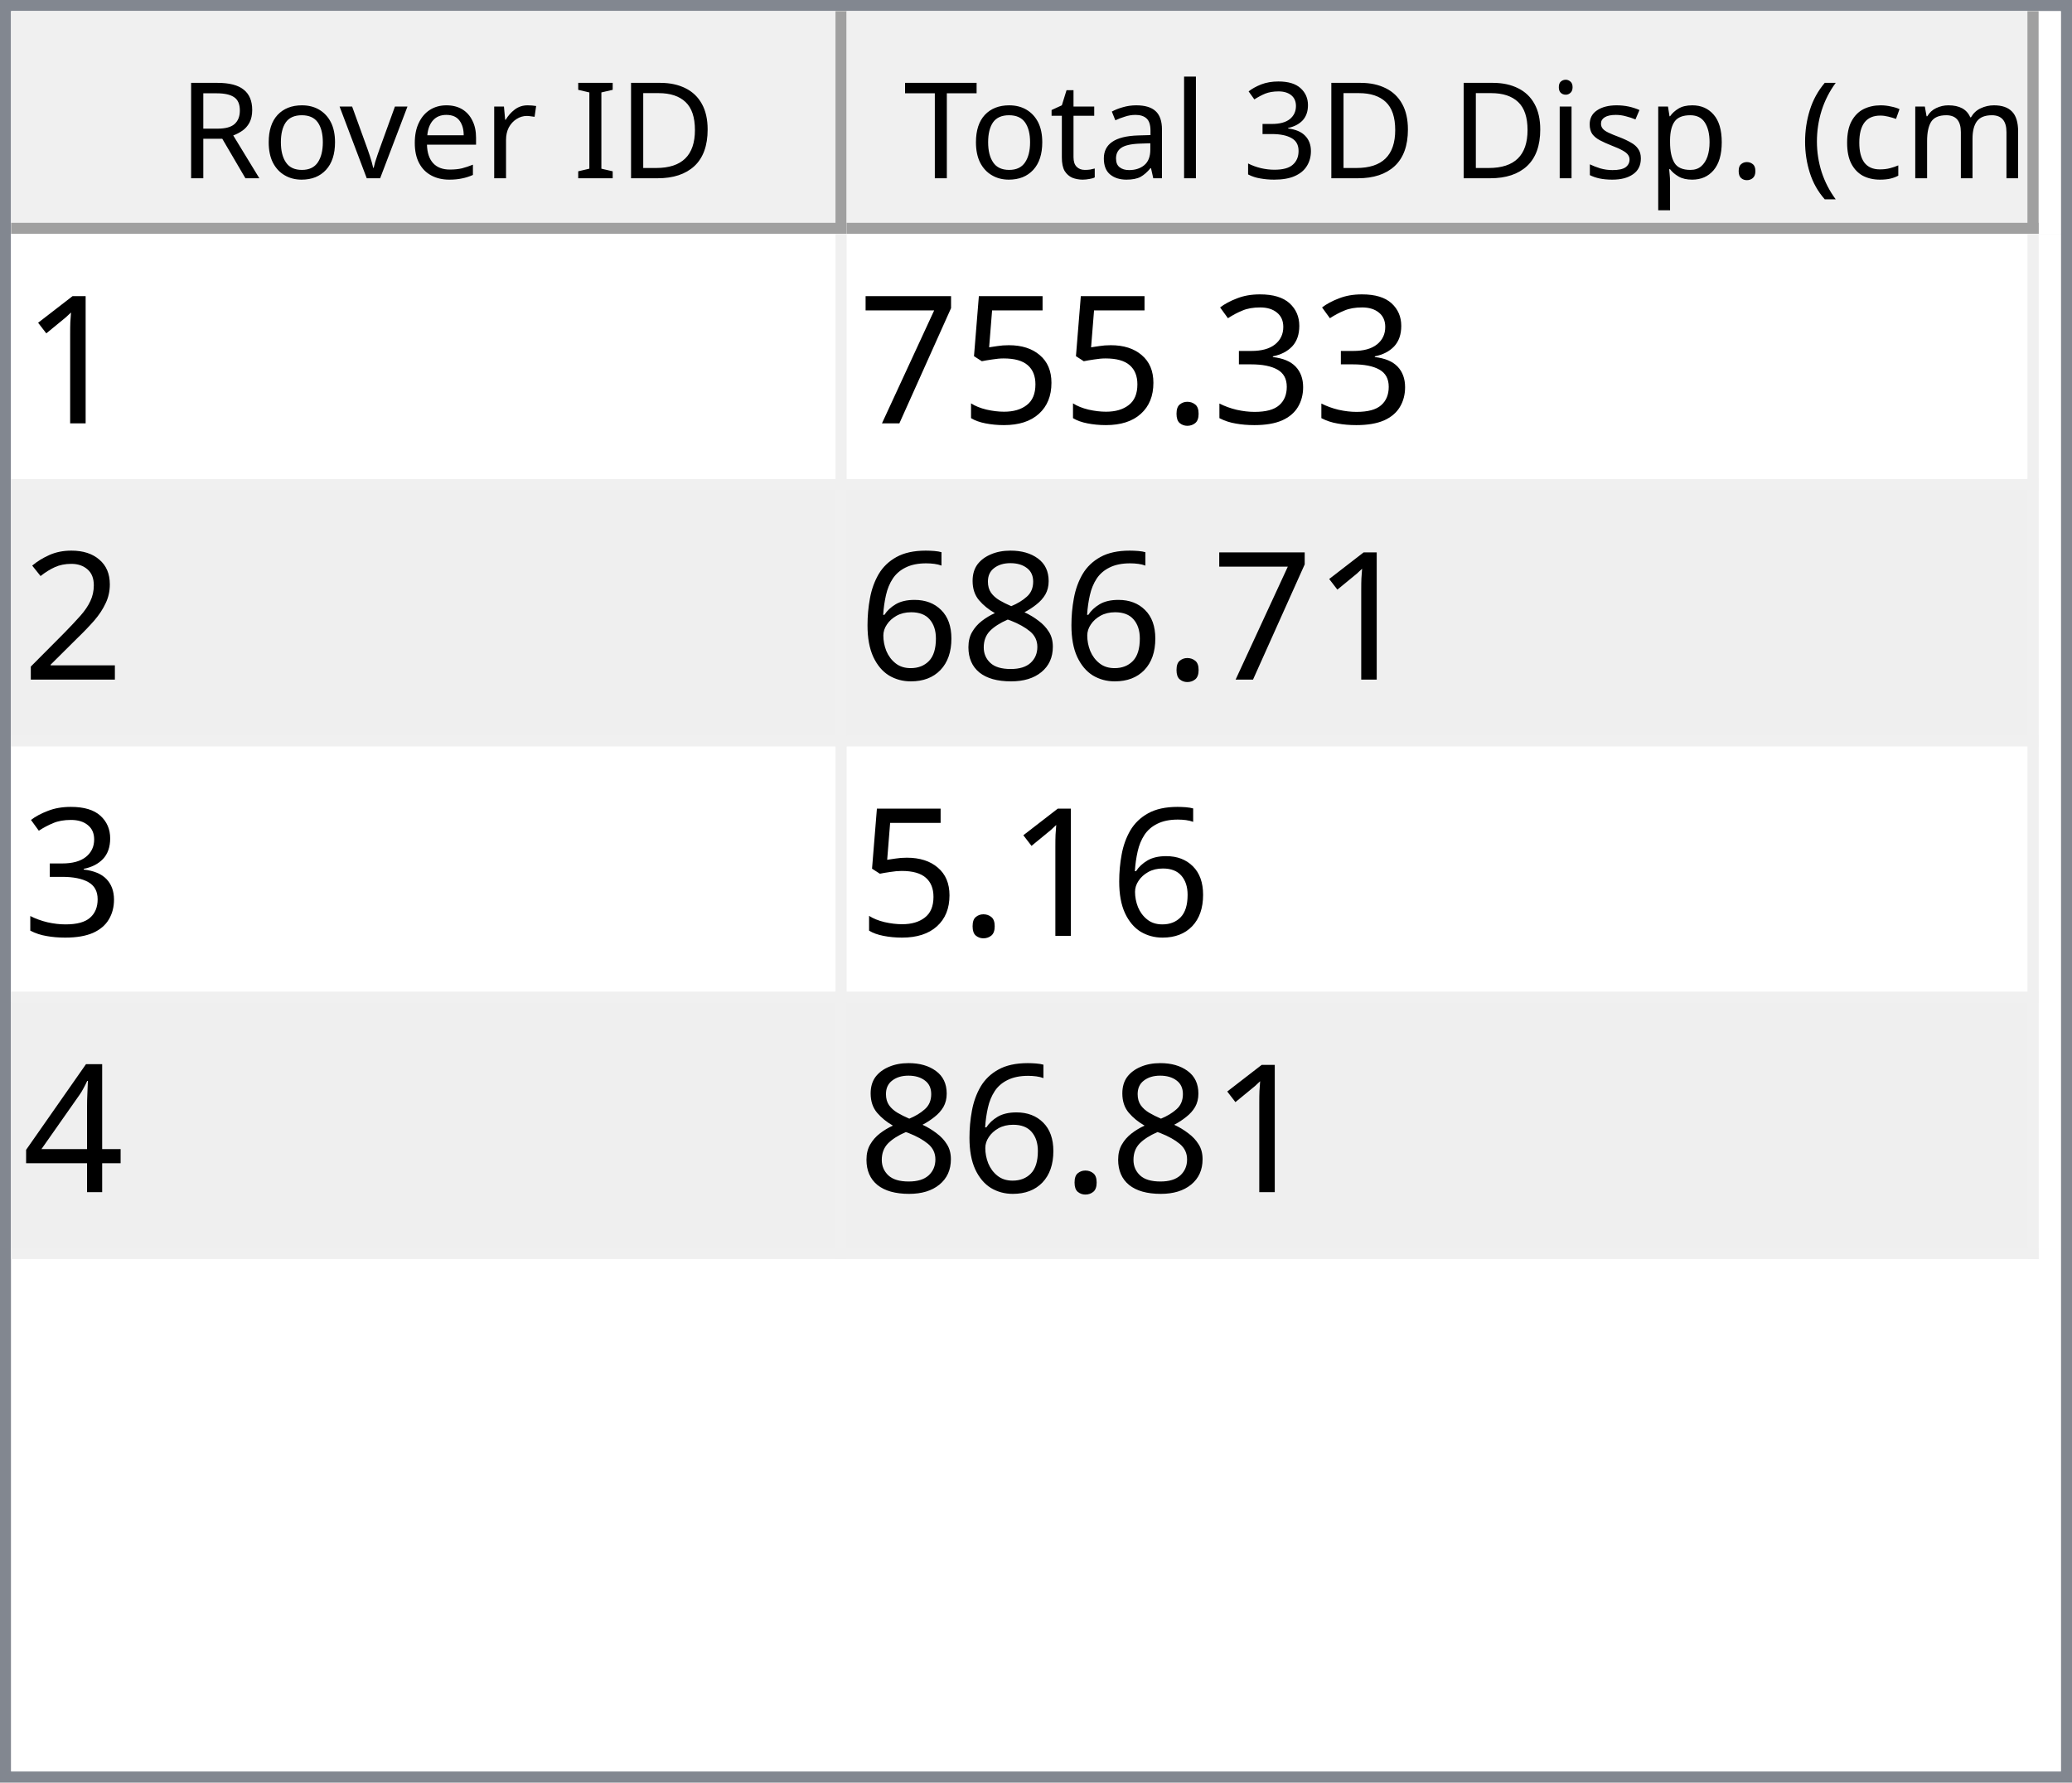
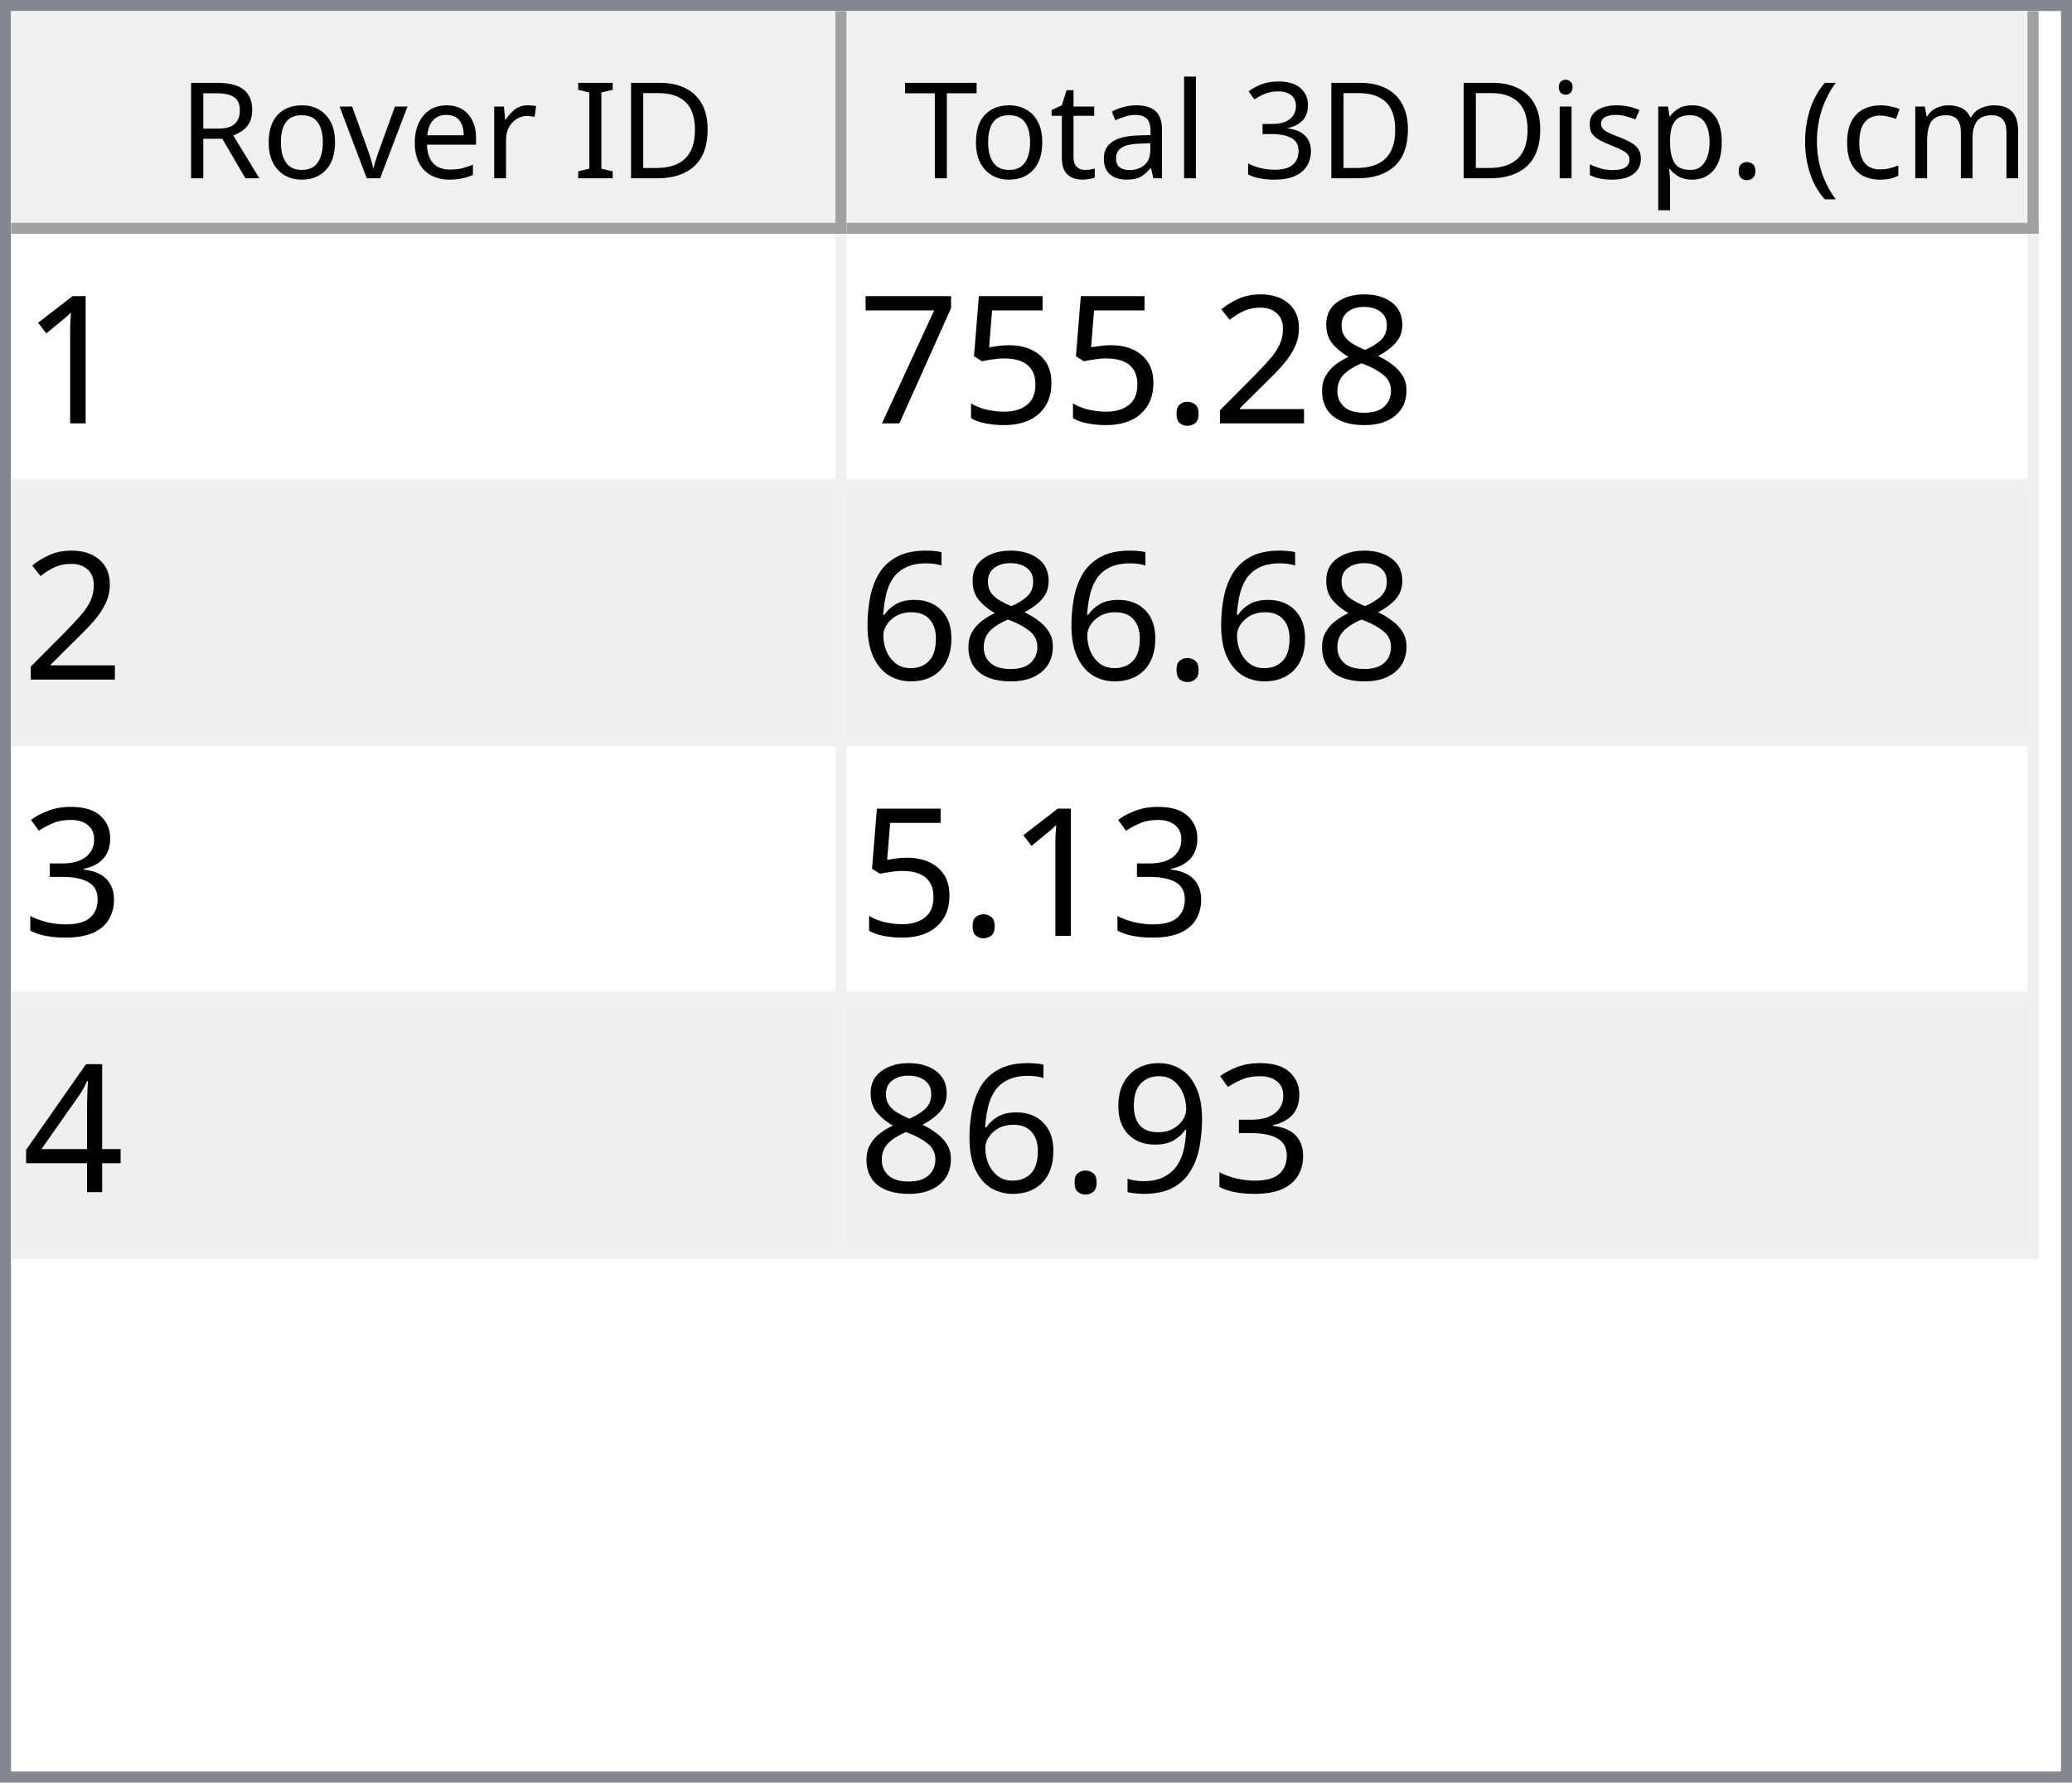
<svg xmlns="http://www.w3.org/2000/svg" style="fill-opacity:1; color-rendering:auto; color-interpolation:auto; text-rendering:auto; stroke:black; stroke-linecap:square; stroke-miterlimit:10; shape-rendering:auto; stroke-opacity:1; fill:black; stroke-dasharray:none; font-weight:normal; stroke-width:1; font-family:'Dialog'; font-style:normal; stroke-linejoin:miter; font-size:12px; stroke-dashoffset:0; image-rendering:auto;" width="186" height="160">
  <defs id="genericDefs" />
  <g>
    <defs id="defs1">
      <clipPath clipPathUnits="userSpaceOnUse" id="clipPath1">
        <path d="M0 0 L186 0 L186 160 L0 160 L0 0 Z" />
      </clipPath>
      <clipPath clipPathUnits="userSpaceOnUse" id="clipPath2">
        <path d="M0 0 L0 160 L186 160 L186 0 Z" />
      </clipPath>
      <clipPath clipPathUnits="userSpaceOnUse" id="clipPath3">
        <path d="M0 0 L0 20 L184 20 L184 0 Z" />
      </clipPath>
      <clipPath clipPathUnits="userSpaceOnUse" id="clipPath4">
        <path d="M0 0 L0 20 L75 20 L75 0 Z" />
      </clipPath>
      <clipPath clipPathUnits="userSpaceOnUse" id="clipPath5">
        <path d="M1 1 L1 19 L74 19 L74 1 Z" />
      </clipPath>
      <clipPath clipPathUnits="userSpaceOnUse" id="clipPath6">
        <path d="M0 0 L0 18 L73 18 L73 0 Z" />
      </clipPath>
      <clipPath clipPathUnits="userSpaceOnUse" id="clipPath7">
        <path d="M-0.5 -0.5 L-0.5 19.5 L74.5 19.5 L74.5 -0.5 Z" />
      </clipPath>
      <clipPath clipPathUnits="userSpaceOnUse" id="clipPath8">
        <path d="M0 0 L0 20 L107 20 L107 0 Z" />
      </clipPath>
      <clipPath clipPathUnits="userSpaceOnUse" id="clipPath9">
        <path d="M1 1 L1 19 L106 19 L106 1 Z" />
      </clipPath>
      <clipPath clipPathUnits="userSpaceOnUse" id="clipPath10">
        <path d="M0 0 L0 18 L105 18 L105 0 Z" />
      </clipPath>
      <clipPath clipPathUnits="userSpaceOnUse" id="clipPath11">
        <path d="M-0.5 -0.5 L-0.5 19.5 L106.5 19.5 L106.5 -0.5 Z" />
      </clipPath>
      <clipPath clipPathUnits="userSpaceOnUse" id="clipPath12">
        <path d="M0 0 L0 138 L184 138 L184 0 Z" />
      </clipPath>
      <clipPath clipPathUnits="userSpaceOnUse" id="clipPath13">
        <path d="M0 0 L0 92 L182 92 L182 0 Z" />
      </clipPath>
      <clipPath clipPathUnits="userSpaceOnUse" id="clipPath14">
        <path d="M-0.5 -0.5 L-0.5 91.5 L181.5 91.5 L181.5 -0.5 Z" />
      </clipPath>
      <clipPath clipPathUnits="userSpaceOnUse" id="clipPath15">
        <path d="M0 0 L0 22 L74 22 L74 0 Z" />
      </clipPath>
      <clipPath clipPathUnits="userSpaceOnUse" id="clipPath16">
        <path d="M0 0 L0 22 L106 22 L106 0 Z" />
      </clipPath>
      <font horiz-adv-x="64.551" id="font1">
        <font-face ascent="107.91" descent="25.098" units-per-em="100" style="font-style:normal; font-family:Segoe UI; font-weight:normal;" />
        <missing-glyph horiz-adv-x="64.551" d="M8.109 0 L8.109 68.266 L56.453 68.266 L56.453 0 L8.109 0 ZM15.328 7.234 L49.219 7.234 L49.219 61.031 L15.328 61.031 L15.328 7.234 Z" />
        <glyph unicode="D" horiz-adv-x="70.117" d="M9.188 0 L9.188 70.016 L28.516 70.016 Q65.531 70.016 65.531 35.891 Q65.531 19.672 55.25 9.836 Q44.969 0 27.734 0 L9.188 0 ZM17.391 62.594 L17.391 7.422 L27.828 7.422 Q41.609 7.422 49.273 14.797 Q56.938 22.172 56.938 35.688 Q56.938 62.594 28.328 62.594 L17.391 62.594 Z" />
        <glyph unicode="I" horiz-adv-x="26.611" d="M17.391 0 L9.188 0 L9.188 70.016 L17.391 70.016 L17.391 0 Z" />
        <glyph unicode=" " horiz-adv-x="27.393" d="" />
        <glyph unicode="r" horiz-adv-x="34.766" d="M34.188 41.891 Q32.078 43.5 28.125 43.5 Q23 43.5 19.555 38.672 Q16.109 33.844 16.109 25.484 L16.109 0 L8.109 0 L8.109 50 L16.109 50 L16.109 39.703 L16.312 39.703 Q18.016 44.969 21.531 47.922 Q25.047 50.875 29.391 50.875 Q32.516 50.875 34.188 50.203 L34.188 41.891 Z" />
        <glyph unicode="e" horiz-adv-x="52.295" d="M48.297 23 L12.984 23 Q13.188 14.656 17.484 10.109 Q21.781 5.562 29.297 5.562 Q37.75 5.562 44.828 11.141 L44.828 3.609 Q38.234 -1.172 27.391 -1.172 Q16.797 -1.172 10.742 5.641 Q4.688 12.453 4.688 24.812 Q4.688 36.469 11.305 43.82 Q17.922 51.172 27.734 51.172 Q37.547 51.172 42.922 44.828 Q48.297 38.484 48.297 27.203 L48.297 23 ZM40.094 29.781 Q40.047 36.719 36.75 40.578 Q33.453 44.438 27.594 44.438 Q21.922 44.438 17.969 40.383 Q14.016 36.328 13.094 29.781 L40.094 29.781 Z" />
        <glyph unicode="v" horiz-adv-x="47.9" d="M47.406 50 L27.484 0 L19.625 0 L0.688 50 L9.469 50 L22.172 13.672 Q23.578 9.672 23.922 6.688 L24.125 6.688 Q24.609 10.453 25.688 13.484 L38.969 50 L47.406 50 Z" />
        <glyph unicode="o" horiz-adv-x="58.594" d="M29 -1.172 Q17.922 -1.172 11.305 5.836 Q4.688 12.844 4.688 24.422 Q4.688 37.016 11.57 44.094 Q18.453 51.172 30.172 51.172 Q41.359 51.172 47.633 44.289 Q53.906 37.406 53.906 25.203 Q53.906 13.234 47.141 6.031 Q40.375 -1.172 29 -1.172 ZM29.594 44.438 Q21.875 44.438 17.383 39.188 Q12.891 33.938 12.891 24.703 Q12.891 15.828 17.43 10.695 Q21.969 5.562 29.594 5.562 Q37.359 5.562 41.531 10.594 Q45.703 15.625 45.703 24.906 Q45.703 34.281 41.531 39.359 Q37.359 44.438 29.594 44.438 Z" />
        <glyph unicode="R" horiz-adv-x="59.814" d="M59.375 0 L49.609 0 L37.891 19.625 Q36.281 22.359 34.766 24.289 Q33.25 26.219 31.664 27.438 Q30.078 28.656 28.25 29.219 Q26.422 29.781 24.125 29.781 L17.391 29.781 L17.391 0 L9.188 0 L9.188 70.016 L30.078 70.016 Q34.672 70.016 38.555 68.867 Q42.438 67.719 45.289 65.375 Q48.141 63.031 49.758 59.547 Q51.375 56.062 51.375 51.375 Q51.375 47.703 50.273 44.656 Q49.172 41.609 47.148 39.211 Q45.125 36.812 42.266 35.133 Q39.406 33.453 35.844 32.516 L35.844 32.328 Q37.594 31.547 38.891 30.547 Q40.188 29.547 41.359 28.18 Q42.531 26.812 43.68 25.078 Q44.828 23.344 46.234 21.047 L59.375 0 ZM17.391 62.594 L17.391 37.203 L28.516 37.203 Q31.594 37.203 34.203 38.133 Q36.812 39.062 38.719 40.797 Q40.625 42.531 41.703 45.047 Q42.781 47.562 42.781 50.688 Q42.781 56.297 39.141 59.445 Q35.5 62.594 28.609 62.594 L17.391 62.594 Z" />
        <glyph unicode=")" horiz-adv-x="30.176" d="M8.297 -15.922 L1.172 -15.922 Q16.406 2.344 16.406 26.812 Q16.406 51.469 1.078 70.016 L8.297 70.016 Q23.531 52.156 23.531 26.703 Q23.531 1.375 8.297 -15.922 Z" />
        <glyph unicode="m" horiz-adv-x="86.133" d="M79.109 0 L71.094 0 L71.094 28.719 Q71.094 37.016 68.531 40.727 Q65.969 44.438 59.906 44.438 Q54.781 44.438 51.195 39.75 Q47.609 35.062 47.609 28.516 L47.609 0 L39.594 0 L39.594 29.688 Q39.594 44.438 28.219 44.438 Q22.953 44.438 19.531 40.016 Q16.109 35.594 16.109 28.516 L16.109 0 L8.109 0 L8.109 50 L16.109 50 L16.109 42.094 L16.312 42.094 Q21.625 51.172 31.844 51.172 Q36.969 51.172 40.773 48.312 Q44.578 45.453 46 40.828 Q51.562 51.172 62.594 51.172 Q79.109 51.172 79.109 30.812 L79.109 0 Z" />
        <glyph unicode="c" horiz-adv-x="46.191" d="M42.188 2.297 Q36.422 -1.172 28.516 -1.172 Q17.828 -1.172 11.258 5.789 Q4.688 12.75 4.688 23.828 Q4.688 36.188 11.766 43.68 Q18.844 51.172 30.672 51.172 Q37.25 51.172 42.281 48.734 L42.281 40.531 Q36.719 44.438 30.375 44.438 Q22.703 44.438 17.797 38.945 Q12.891 33.453 12.891 24.516 Q12.891 15.719 17.508 10.641 Q22.125 5.562 29.891 5.562 Q36.422 5.562 42.188 9.906 L42.188 2.297 Z" />
        <glyph unicode="(" horiz-adv-x="30.176" d="M29.109 -15.922 L21.969 -15.922 Q6.844 1.375 6.844 26.703 Q6.844 52.156 21.969 70.016 L29.203 70.016 Q13.875 51.469 13.875 26.812 Q13.875 2.344 29.109 -15.922 Z" />
        <glyph unicode="." horiz-adv-x="21.68" d="M10.891 -1.078 Q8.641 -1.078 7.055 0.539 Q5.469 2.156 5.469 4.391 Q5.469 6.641 7.055 8.273 Q8.641 9.906 10.891 9.906 Q13.188 9.906 14.797 8.273 Q16.406 6.641 16.406 4.391 Q16.406 2.156 14.797 0.539 Q13.188 -1.078 10.891 -1.078 Z" />
        <glyph unicode="p" horiz-adv-x="58.789" d="M16.312 7.234 L16.109 7.234 L16.109 -23 L8.109 -23 L8.109 50 L16.109 50 L16.109 41.219 L16.312 41.219 Q22.219 51.172 33.594 51.172 Q43.266 51.172 48.688 44.461 Q54.109 37.75 54.109 26.469 Q54.109 13.922 48 6.375 Q41.891 -1.172 31.297 -1.172 Q21.578 -1.172 16.312 7.234 ZM16.109 27.391 L16.109 20.406 Q16.109 14.203 20.141 9.883 Q24.172 5.562 30.375 5.562 Q37.641 5.562 41.773 11.133 Q45.906 16.703 45.906 26.609 Q45.906 34.969 42.047 39.703 Q38.188 44.438 31.594 44.438 Q24.609 44.438 20.359 39.578 Q16.109 34.719 16.109 27.391 Z" />
        <glyph unicode="s" horiz-adv-x="42.432" d="M5.078 1.812 L5.078 10.406 Q11.625 5.562 19.484 5.562 Q30.031 5.562 30.031 12.594 Q30.031 14.594 29.125 15.992 Q28.219 17.391 26.68 18.461 Q25.141 19.531 23.07 20.383 Q21 21.234 18.609 22.172 Q15.281 23.484 12.766 24.828 Q10.25 26.172 8.57 27.859 Q6.891 29.547 6.031 31.695 Q5.172 33.844 5.172 36.719 Q5.172 40.234 6.789 42.945 Q8.406 45.656 11.086 47.484 Q13.766 49.312 17.211 50.242 Q20.656 51.172 24.312 51.172 Q30.812 51.172 35.938 48.922 L35.938 40.828 Q30.422 44.438 23.25 44.438 Q21 44.438 19.195 43.922 Q17.391 43.406 16.094 42.477 Q14.797 41.547 14.086 40.258 Q13.375 38.969 13.375 37.406 Q13.375 35.453 14.086 34.133 Q14.797 32.812 16.164 31.789 Q17.531 30.766 19.484 29.938 Q21.438 29.109 23.922 28.125 Q27.25 26.859 29.883 25.516 Q32.516 24.172 34.375 22.484 Q36.234 20.797 37.234 18.602 Q38.234 16.406 38.234 13.375 Q38.234 9.672 36.602 6.938 Q34.969 4.203 32.234 2.398 Q29.5 0.594 25.93 -0.289 Q22.359 -1.172 18.453 -1.172 Q10.75 -1.172 5.078 1.812 Z" />
        <glyph unicode="i" horiz-adv-x="24.219" d="M12.203 62.703 Q10.062 62.703 8.547 64.164 Q7.031 65.625 7.031 67.875 Q7.031 70.125 8.547 71.609 Q10.062 73.094 12.203 73.094 Q14.406 73.094 15.945 71.609 Q17.484 70.125 17.484 67.875 Q17.484 65.719 15.945 64.211 Q14.406 62.703 12.203 62.703 ZM16.109 0 L8.109 0 L8.109 50 L16.109 50 L16.109 0 Z" />
        <glyph unicode="3" horiz-adv-x="53.906" d="M46.531 19.828 Q46.531 15.094 44.75 11.211 Q42.969 7.328 39.719 4.57 Q36.469 1.812 31.93 0.297 Q27.391 -1.219 21.922 -1.219 Q11.922 -1.219 6 2.594 L6 11.188 Q13.094 5.609 22.219 5.609 Q25.875 5.609 28.828 6.539 Q31.781 7.469 33.906 9.227 Q36.031 10.984 37.18 13.477 Q38.328 15.969 38.328 19.094 Q38.328 32.812 18.797 32.812 L12.984 32.812 L12.984 39.594 L18.5 39.594 Q35.797 39.594 35.797 52.484 Q35.797 64.406 22.609 64.406 Q15.188 64.406 8.688 59.422 L8.688 67.188 Q15.375 71.188 24.609 71.188 Q29 71.188 32.57 69.969 Q36.141 68.75 38.68 66.555 Q41.219 64.359 42.609 61.281 Q44 58.203 44 54.5 Q44 40.672 30.031 36.719 L30.031 36.531 Q33.594 36.141 36.625 34.797 Q39.656 33.453 41.852 31.305 Q44.047 29.156 45.289 26.25 Q46.531 23.344 46.531 19.828 Z" />
        <glyph unicode="l" horiz-adv-x="24.219" d="M16.109 0 L8.109 0 L8.109 74.031 L16.109 74.031 L16.109 0 Z" />
        <glyph unicode="a" horiz-adv-x="50.879" d="M43.891 0 L35.891 0 L35.891 7.812 L35.688 7.812 Q30.469 -1.172 20.312 -1.172 Q12.844 -1.172 8.617 2.781 Q4.391 6.734 4.391 13.281 Q4.391 27.297 20.906 29.594 L35.891 31.688 Q35.891 44.438 25.594 44.438 Q16.547 44.438 9.281 38.281 L9.281 46.484 Q16.656 51.172 26.266 51.172 Q43.891 51.172 43.891 32.516 L43.891 0 ZM35.891 25.297 L23.828 23.641 Q18.266 22.859 15.43 20.875 Q12.594 18.891 12.594 13.875 Q12.594 10.203 15.211 7.883 Q17.828 5.562 22.172 5.562 Q28.125 5.562 32.008 9.742 Q35.891 13.922 35.891 20.312 L35.891 25.297 Z" />
        <glyph unicode="t" horiz-adv-x="33.887" d="M31.297 0.484 Q28.469 -1.078 23.828 -1.078 Q10.688 -1.078 10.688 13.578 L10.688 43.172 L2.094 43.172 L2.094 50 L10.688 50 L10.688 62.203 L18.703 64.797 L18.703 50 L31.297 50 L31.297 43.172 L18.703 43.172 L18.703 14.984 Q18.703 9.969 20.414 7.82 Q22.125 5.672 26.078 5.672 Q29.109 5.672 31.297 7.328 L31.297 0.484 Z" />
        <glyph unicode="T" horiz-adv-x="52.393" d="M50.594 62.594 L30.375 62.594 L30.375 0 L22.172 0 L22.172 62.594 L2 62.594 L2 70.016 L50.594 70.016 L50.594 62.594 Z" />
      </font>
      <font horiz-adv-x="75.0" id="font2">
        <font-face ascent="100.537" descent="21.973" units-per-em="100" style="font-style:normal; font-family:sans-serif; font-weight:normal;" />
        <missing-glyph horiz-adv-x="75.0" d="M12.5 0 L12.5 62.5 L62.5 62.5 L62.5 0 L12.5 0 ZM14.062 1.562 L60.938 1.562 L60.938 60.938 L14.062 60.938 L14.062 1.562 Z" />
        <glyph unicode="1" horiz-adv-x="55.615" d="M37.25 0 L28.469 0 L28.469 56 Q25.297 52.984 20.141 49.953 Q14.984 46.922 10.891 45.406 L10.891 53.906 Q18.266 57.375 23.781 62.305 Q29.297 67.234 31.594 71.875 L37.25 71.875 L37.25 0 Z" />
-         <glyph unicode="3" horiz-adv-x="55.615" d="M4.203 18.891 L12.984 20.062 Q14.5 12.594 18.141 9.297 Q21.781 6 27 6 Q33.203 6 37.477 10.297 Q41.75 14.594 41.75 20.953 Q41.75 27 37.797 30.93 Q33.844 34.859 27.734 34.859 Q25.25 34.859 21.531 33.891 L22.516 41.609 Q23.391 41.5 23.922 41.5 Q29.547 41.5 34.039 44.43 Q38.531 47.359 38.531 53.469 Q38.531 58.297 35.258 61.477 Q31.984 64.656 26.812 64.656 Q21.688 64.656 18.266 61.43 Q14.844 58.203 13.875 51.766 L5.078 53.328 Q6.688 62.156 12.398 67.016 Q18.109 71.875 26.609 71.875 Q32.469 71.875 37.398 69.359 Q42.328 66.844 44.945 62.5 Q47.562 58.156 47.562 53.266 Q47.562 48.641 45.07 44.828 Q42.578 41.016 37.703 38.766 Q44.047 37.312 47.562 32.695 Q51.078 28.078 51.078 21.141 Q51.078 11.766 44.242 5.25 Q37.406 -1.266 26.953 -1.266 Q17.531 -1.266 11.305 4.352 Q5.078 9.969 4.203 18.891 Z" />
+         <glyph unicode="8" horiz-adv-x="55.615" d="M17.672 38.812 Q12.203 40.828 9.57 44.539 Q6.938 48.25 6.938 53.422 Q6.938 61.234 12.555 66.555 Q18.172 71.875 27.484 71.875 Q36.859 71.875 42.578 66.43 Q48.297 60.984 48.297 53.172 Q48.297 48.188 45.68 44.508 Q43.062 40.828 37.75 38.812 Q44.344 36.672 47.781 31.883 Q51.219 27.094 51.219 20.453 Q51.219 11.281 44.727 5.031 Q38.234 -1.219 27.641 -1.219 Q17.047 -1.219 10.547 5.055 Q4.047 11.328 4.047 20.703 Q4.047 27.688 7.594 32.398 Q11.141 37.109 17.672 38.812 ZM15.922 53.719 Q15.922 48.641 19.195 45.414 Q22.469 42.188 27.688 42.188 Q32.766 42.188 36.016 45.383 Q39.266 48.578 39.266 53.219 Q39.266 58.062 35.914 61.359 Q32.562 64.656 27.594 64.656 Q22.562 64.656 19.242 61.43 Q15.922 58.203 15.922 53.719 ZM13.094 20.656 Q13.094 16.891 14.875 13.375 Q16.656 9.859 20.172 7.93 Q23.688 6 27.734 6 Q34.031 6 38.133 10.055 Q42.234 14.109 42.234 20.359 Q42.234 26.703 38.016 30.859 Q33.797 35.016 27.438 35.016 Q21.234 35.016 17.164 30.914 Q13.094 26.812 13.094 20.656 Z" />
+         <glyph unicode="2" horiz-adv-x="55.615" d="M50.344 8.453 L50.344 0 L3.031 0 Q2.938 3.172 4.047 6.109 Q5.859 10.938 9.836 15.625 Q13.812 20.312 21.344 26.469 Q33.016 36.031 37.117 41.625 Q41.219 47.219 41.219 52.203 Q41.219 57.422 37.477 61.008 Q33.734 64.594 27.734 64.594 Q21.391 64.594 17.578 60.789 Q13.766 56.984 13.719 50.25 L4.688 51.172 Q5.609 61.281 11.664 66.578 Q17.719 71.875 27.938 71.875 Q38.234 71.875 44.242 66.164 Q50.25 60.453 50.25 52 Q50.25 47.703 48.492 43.555 Q46.734 39.406 42.656 34.812 Q38.578 30.219 29.109 22.219 Q21.188 15.578 18.945 13.211 Q16.703 10.844 15.234 8.453 L50.344 8.453 Z" />
        <glyph unicode="." horiz-adv-x="27.783" d="M9.078 0 L9.078 10.016 L19.094 10.016 L19.094 0 L9.078 0 Z" />
        <glyph unicode="5" horiz-adv-x="55.615" d="M4.156 18.75 L13.375 19.531 Q14.406 12.797 18.141 9.398 Q21.875 6 27.156 6 Q33.5 6 37.891 10.789 Q42.281 15.578 42.281 23.484 Q42.281 31 38.062 35.352 Q33.844 39.703 27 39.703 Q22.75 39.703 19.336 37.773 Q15.922 35.844 13.969 32.766 L5.719 33.844 L12.641 70.609 L48.25 70.609 L48.25 62.203 L19.672 62.203 L15.828 42.969 Q22.266 47.469 29.344 47.469 Q38.719 47.469 45.164 40.969 Q51.609 34.469 51.609 24.266 Q51.609 14.547 45.953 7.469 Q39.062 -1.219 27.156 -1.219 Q17.391 -1.219 11.211 4.25 Q5.031 9.719 4.156 18.75 Z" />
        <glyph unicode="7" horiz-adv-x="55.615" d="M4.734 62.203 L4.734 70.656 L51.078 70.656 L51.078 63.812 Q44.234 56.547 37.523 44.484 Q30.812 32.422 27.156 19.672 Q24.516 10.688 23.781 0 L14.75 0 Q14.891 8.453 18.062 20.414 Q21.234 32.375 27.172 43.484 Q33.109 54.594 39.797 62.203 L4.734 62.203 Z" />
-         <glyph unicode="2" horiz-adv-x="55.615" d="M50.344 8.453 L50.344 0 L3.031 0 Q2.938 3.172 4.047 6.109 Q5.859 10.938 9.836 15.625 Q13.812 20.312 21.344 26.469 Q33.016 36.031 37.117 41.625 Q41.219 47.219 41.219 52.203 Q41.219 57.422 37.477 61.008 Q33.734 64.594 27.734 64.594 Q21.391 64.594 17.578 60.789 Q13.766 56.984 13.719 50.25 L4.688 51.172 Q5.609 61.281 11.664 66.578 Q17.719 71.875 27.938 71.875 Q38.234 71.875 44.242 66.164 Q50.25 60.453 50.25 52 Q50.25 47.703 48.492 43.555 Q46.734 39.406 42.656 34.812 Q38.578 30.219 29.109 22.219 Q21.188 15.578 18.945 13.211 Q16.703 10.844 15.234 8.453 L50.344 8.453 Z" />
-         <glyph unicode="8" horiz-adv-x="55.615" d="M17.672 38.812 Q12.203 40.828 9.57 44.539 Q6.938 48.25 6.938 53.422 Q6.938 61.234 12.555 66.555 Q18.172 71.875 27.484 71.875 Q36.859 71.875 42.578 66.43 Q48.297 60.984 48.297 53.172 Q48.297 48.188 45.68 44.508 Q43.062 40.828 37.75 38.812 Q44.344 36.672 47.781 31.883 Q51.219 27.094 51.219 20.453 Q51.219 11.281 44.727 5.031 Q38.234 -1.219 27.641 -1.219 Q17.047 -1.219 10.547 5.055 Q4.047 11.328 4.047 20.703 Q4.047 27.688 7.594 32.398 Q11.141 37.109 17.672 38.812 ZM15.922 53.719 Q15.922 48.641 19.195 45.414 Q22.469 42.188 27.688 42.188 Q32.766 42.188 36.016 45.383 Q39.266 48.578 39.266 53.219 Q39.266 58.062 35.914 61.359 Q32.562 64.656 27.594 64.656 Q22.562 64.656 19.242 61.43 Q15.922 58.203 15.922 53.719 ZM13.094 20.656 Q13.094 16.891 14.875 13.375 Q16.656 9.859 20.172 7.93 Q23.688 6 27.734 6 Q34.031 6 38.133 10.055 Q42.234 14.109 42.234 20.359 Q42.234 26.703 38.016 30.859 Q33.797 35.016 27.438 35.016 Q21.234 35.016 17.164 30.914 Q13.094 26.812 13.094 20.656 Z" />
        <glyph unicode="6" horiz-adv-x="55.615" d="M49.75 54.047 L41.016 53.375 Q39.844 58.547 37.703 60.891 Q34.125 64.656 28.906 64.656 Q24.703 64.656 21.531 62.312 Q17.391 59.281 14.992 53.469 Q12.594 47.656 12.5 36.922 Q15.672 41.75 20.266 44.094 Q24.859 46.438 29.891 46.438 Q38.672 46.438 44.852 39.969 Q51.031 33.5 51.031 23.25 Q51.031 16.5 48.125 10.719 Q45.219 4.938 40.141 1.859 Q35.062 -1.219 28.609 -1.219 Q17.625 -1.219 10.695 6.859 Q3.766 14.938 3.766 33.5 Q3.766 54.25 11.422 63.672 Q18.109 71.875 29.438 71.875 Q37.891 71.875 43.289 67.141 Q48.688 62.406 49.75 54.047 ZM13.875 23.188 Q13.875 18.656 15.797 14.508 Q17.719 10.359 21.188 8.18 Q24.656 6 28.469 6 Q34.031 6 38.039 10.492 Q42.047 14.984 42.047 22.703 Q42.047 30.125 38.086 34.398 Q34.125 38.672 28.125 38.672 Q22.172 38.672 18.023 34.398 Q13.875 30.125 13.875 23.188 Z" />
+         <glyph unicode="3" horiz-adv-x="55.615" d="M4.203 18.891 L12.984 20.062 Q14.5 12.594 18.141 9.297 Q21.781 6 27 6 Q33.203 6 37.477 10.297 Q41.75 14.594 41.75 20.953 Q41.75 27 37.797 30.93 Q33.844 34.859 27.734 34.859 Q25.25 34.859 21.531 33.891 L22.516 41.609 Q23.391 41.5 23.922 41.5 Q29.547 41.5 34.039 44.43 Q38.531 47.359 38.531 53.469 Q38.531 58.297 35.258 61.477 Q31.984 64.656 26.812 64.656 Q21.688 64.656 18.266 61.43 Q14.844 58.203 13.875 51.766 L5.078 53.328 Q6.688 62.156 12.398 67.016 Q18.109 71.875 26.609 71.875 Q32.469 71.875 37.398 69.359 Q42.328 66.844 44.945 62.5 Q47.562 58.156 47.562 53.266 Q47.562 48.641 45.07 44.828 Q42.578 41.016 37.703 38.766 Q44.047 37.312 47.562 32.695 Q51.078 28.078 51.078 21.141 Q51.078 11.766 44.242 5.25 Q37.406 -1.266 26.953 -1.266 Q17.531 -1.266 11.305 4.352 Q5.078 9.969 4.203 18.891 Z" />
        <glyph unicode="4" horiz-adv-x="55.615" d="M32.328 0 L32.328 17.141 L1.266 17.141 L1.266 25.203 L33.938 71.578 L41.109 71.578 L41.109 25.203 L50.781 25.203 L50.781 17.141 L41.109 17.141 L41.109 0 L32.328 0 ZM32.328 25.203 L32.328 57.469 L9.906 25.203 L32.328 25.203 Z" />
+         <glyph unicode="9" horiz-adv-x="55.615" d="M5.469 16.547 L13.922 17.328 Q14.984 11.375 18.016 8.688 Q21.047 6 25.781 6 Q29.828 6 32.883 7.859 Q35.938 9.719 37.891 12.82 Q39.844 15.922 41.164 21.195 Q42.484 26.469 42.484 31.938 Q42.484 32.516 42.438 33.688 Q39.797 29.5 35.234 26.883 Q30.672 24.266 25.344 24.266 Q16.453 24.266 10.305 30.711 Q4.156 37.156 4.156 47.703 Q4.156 58.594 10.578 65.234 Q17 71.875 26.656 71.875 Q33.641 71.875 39.43 68.117 Q45.219 64.359 48.219 57.398 Q51.219 50.438 51.219 37.25 Q51.219 23.531 48.242 15.406 Q45.266 7.281 39.383 3.031 Q33.5 -1.219 25.594 -1.219 Q17.188 -1.219 11.867 3.445 Q6.547 8.109 5.469 16.547 ZM41.453 48.141 Q41.453 55.719 37.43 60.156 Q33.406 64.594 27.734 64.594 Q21.875 64.594 17.531 59.812 Q13.188 55.031 13.188 47.406 Q13.188 40.578 17.312 36.305 Q21.438 32.031 27.484 32.031 Q33.594 32.031 37.523 36.305 Q41.453 40.578 41.453 48.141 Z" />
      </font>
    </defs>
    <g style="fill:white; stroke:white;">
      <rect x="0" y="0" width="186" style="clip-path:url(#clipPath1); stroke:none;" height="160" />
    </g>
    <g style="fill:white; text-rendering:optimizeSpeed; color-rendering:optimizeSpeed; image-rendering:optimizeSpeed; shape-rendering:crispEdges; stroke:white; color-interpolation:sRGB;">
      <rect x="0" width="186" height="160" y="0" style="stroke:none;" />
      <path style="stroke:none;" d="M0 160 L186 160 L186 0 L0 0 Z" />
    </g>
    <g style="fill:rgb(240,240,240); font-family:'Segoe UI'; stroke:rgb(240,240,240);">
      <rect x="0" y="0" width="186" style="clip-path:url(#clipPath2); stroke:none;" height="160" />
    </g>
    <g style="fill:rgb(130,135,144); font-family:'Segoe UI'; stroke:rgb(130,135,144);">
      <path d="M0 0 L186 0 L186 160 L0 160 L0 0 ZM1 1 L185 1 L185 159 L1 159 L1 1 Z" style="fill-rule:evenodd; clip-path:url(#clipPath2); stroke:none;" />
    </g>
    <g style="fill:white; font-family:'Segoe UI'; stroke:white;" transform="translate(1,1)">
      <rect x="0" y="0" width="184" style="clip-path:url(#clipPath3); stroke:none;" height="20" />
    </g>
    <g style="fill:rgb(240,240,240); font-family:'Segoe UI'; stroke:rgb(240,240,240);" transform="translate(1,1)">
      <rect x="0" y="0" width="75" style="clip-path:url(#clipPath4); stroke:none;" height="20" />
    </g>
    <g style="font-family:'Segoe UI';" transform="translate(2,2)">
      <text x="14" xml:space="preserve" y="14" style="clip-path:url(#clipPath6); stroke:none;">Rover ID</text>
    </g>
    <g style="fill:rgb(160,160,160); font-family:'Segoe UI'; stroke:rgb(160,160,160); stroke-linejoin:bevel;" transform="translate(1.5,1.5)">
      <line x1="74" x2="74" y1="0" style="fill:none; clip-path:url(#clipPath7);" y2="19" />
    </g>
    <g style="fill:rgb(160,160,160); font-family:'Segoe UI'; stroke:rgb(160,160,160); stroke-linejoin:bevel;" transform="matrix(1,0,0,1,1,1) translate(0.5,0.5)">
      <line x1="0" x2="74" y1="19" style="fill:none; clip-path:url(#clipPath7);" y2="19" />
    </g>
    <g style="fill:rgb(240,240,240); font-family:'Segoe UI'; stroke:rgb(240,240,240);" transform="translate(76,1)">
      <rect x="0" y="0" width="107" style="clip-path:url(#clipPath8); stroke:none;" height="20" />
    </g>
    <g style="font-family:'Segoe UI';" transform="translate(77,2)">
      <text x="1" xml:space="preserve" y="14" style="clip-path:url(#clipPath10); stroke:none;"> Total 3D Disp. (cm)</text>
    </g>
    <g style="fill:rgb(160,160,160); font-family:'Segoe UI'; stroke:rgb(160,160,160); stroke-linejoin:bevel;" transform="translate(76.5,1.5)">
      <line x1="106" x2="106" y1="0" style="fill:none; clip-path:url(#clipPath11);" y2="19" />
    </g>
    <g style="fill:rgb(160,160,160); font-family:'Segoe UI'; stroke:rgb(160,160,160); stroke-linejoin:bevel;" transform="matrix(1,0,0,1,76,1) translate(0.5,0.5)">
      <line x1="0" x2="106" y1="19" style="fill:none; clip-path:url(#clipPath11);" y2="19" />
    </g>
    <g style="fill:white; font-family:'Segoe UI'; stroke:white;" transform="translate(1,21)">
      <rect x="0" y="0" width="184" style="clip-path:url(#clipPath12); stroke:none;" height="138" />
    </g>
    <g style="fill:rgb(240,240,240); font-size:16px; font-family:sans-serif; stroke:rgb(240,240,240);" transform="translate(1,21)">
      <rect x="0" y="0" width="182" style="clip-path:url(#clipPath13); stroke:none;" height="92" />
      <line transform="translate(0.5,0.5)" x1="0" x2="181" y1="22" style="clip-path:url(#clipPath14); fill:none; stroke-linejoin:bevel;" y2="22" />
    </g>
    <g transform="matrix(1,0,0,1,1,21) translate(0.5,0.5)" style="fill:rgb(240,240,240); font-size:16px; font-family:sans-serif; stroke:rgb(240,240,240); stroke-linejoin:bevel;">
      <line x1="0" x2="181" y1="45" style="fill:none; clip-path:url(#clipPath14);" y2="45" />
    </g>
    <g transform="matrix(1,0,0,1,1,21) translate(0.5,0.5)" style="fill:rgb(240,240,240); font-size:16px; font-family:sans-serif; stroke:rgb(240,240,240); stroke-linejoin:bevel;">
      <line x1="0" x2="181" y1="68" style="fill:none; clip-path:url(#clipPath14);" y2="68" />
    </g>
    <g transform="matrix(1,0,0,1,1,21) translate(0.5,0.5)" style="fill:rgb(240,240,240); font-size:16px; font-family:sans-serif; stroke:rgb(240,240,240); stroke-linejoin:bevel;">
      <line x1="0" x2="181" y1="91" style="fill:none; clip-path:url(#clipPath14);" y2="91" />
    </g>
    <g transform="matrix(1,0,0,1,1,21) translate(0.5,0.5)" style="fill:rgb(240,240,240); font-size:16px; font-family:sans-serif; stroke:rgb(240,240,240); stroke-linejoin:bevel;">
      <line x1="74" x2="74" y1="0" style="fill:none; clip-path:url(#clipPath14);" y2="91" />
    </g>
    <g transform="matrix(1,0,0,1,1,21) translate(0.5,0.5)" style="fill:rgb(240,240,240); font-size:16px; font-family:sans-serif; stroke:rgb(240,240,240); stroke-linejoin:bevel;">
      <line x1="181" x2="181" y1="0" style="fill:none; clip-path:url(#clipPath14);" y2="91" />
    </g>
    <g style="fill:white; font-size:16px; font-family:sans-serif; stroke:white;" transform="matrix(1,0,0,1,1,21)">
      <rect x="0" y="0" width="74" style="clip-path:url(#clipPath15); stroke:none;" height="22" />
      <text x="1" y="17" style="fill:black; clip-path:url(#clipPath15); stroke:none;" xml:space="preserve">1</text>
    </g>
    <g style="fill:white; font-size:16px; font-family:sans-serif; stroke:white;" transform="matrix(1,0,0,1,1,21) translate(75,0)">
      <rect x="0" y="0" width="106" style="clip-path:url(#clipPath16); stroke:none;" height="22" />
-       <text x="1" y="17" style="fill:black; clip-path:url(#clipPath16); stroke:none;" xml:space="preserve">755.33</text>
+       <text x="1" y="17" style="fill:black; clip-path:url(#clipPath16); stroke:none;" xml:space="preserve">755.28</text>
    </g>
    <g style="fill:rgb(239,239,239); font-size:16px; font-family:sans-serif; stroke:rgb(239,239,239);" transform="matrix(1,0,0,1,1,21) translate(0,23)">
      <rect x="0" y="0" width="74" style="clip-path:url(#clipPath15); stroke:none;" height="22" />
      <text x="1" y="17" style="fill:black; clip-path:url(#clipPath15); stroke:none;" xml:space="preserve">2</text>
    </g>
    <g style="fill:rgb(239,239,239); font-size:16px; font-family:sans-serif; stroke:rgb(239,239,239);" transform="matrix(1,0,0,1,1,21) translate(75,23)">
      <rect x="0" y="0" width="106" style="clip-path:url(#clipPath16); stroke:none;" height="22" />
-       <text x="1" y="17" style="fill:black; clip-path:url(#clipPath16); stroke:none;" xml:space="preserve">686.71</text>
+       <text x="1" y="17" style="fill:black; clip-path:url(#clipPath16); stroke:none;" xml:space="preserve">686.68</text>
    </g>
    <g style="fill:white; font-size:16px; font-family:sans-serif; stroke:white;" transform="matrix(1,0,0,1,1,21) translate(0,46)">
      <rect x="0" y="0" width="74" style="clip-path:url(#clipPath15); stroke:none;" height="22" />
      <text x="1" y="17" style="fill:black; clip-path:url(#clipPath15); stroke:none;" xml:space="preserve">3</text>
    </g>
    <g style="fill:white; font-size:16px; font-family:sans-serif; stroke:white;" transform="matrix(1,0,0,1,1,21) translate(75,46)">
      <rect x="0" y="0" width="106" style="clip-path:url(#clipPath16); stroke:none;" height="22" />
-       <text x="1" y="17" style="fill:black; clip-path:url(#clipPath16); stroke:none;" xml:space="preserve">5.16</text>
+       <text x="1" y="17" style="fill:black; clip-path:url(#clipPath16); stroke:none;" xml:space="preserve">5.13</text>
    </g>
    <g style="fill:rgb(239,239,239); font-size:16px; font-family:sans-serif; stroke:rgb(239,239,239);" transform="matrix(1,0,0,1,1,21) translate(0,69)">
      <rect x="0" y="0" width="74" style="clip-path:url(#clipPath15); stroke:none;" height="22" />
      <text x="1" y="17" style="fill:black; clip-path:url(#clipPath15); stroke:none;" xml:space="preserve">4</text>
    </g>
    <g style="fill:rgb(239,239,239); font-size:16px; font-family:sans-serif; stroke:rgb(239,239,239);" transform="matrix(1,0,0,1,1,21) translate(75,69)">
      <rect x="0" y="0" width="106" style="clip-path:url(#clipPath16); stroke:none;" height="22" />
-       <text x="1" y="17" style="fill:black; clip-path:url(#clipPath16); stroke:none;" xml:space="preserve">86.81</text>
+       <text x="1" y="17" style="fill:black; clip-path:url(#clipPath16); stroke:none;" xml:space="preserve">86.93</text>
    </g>
  </g>
</svg>
